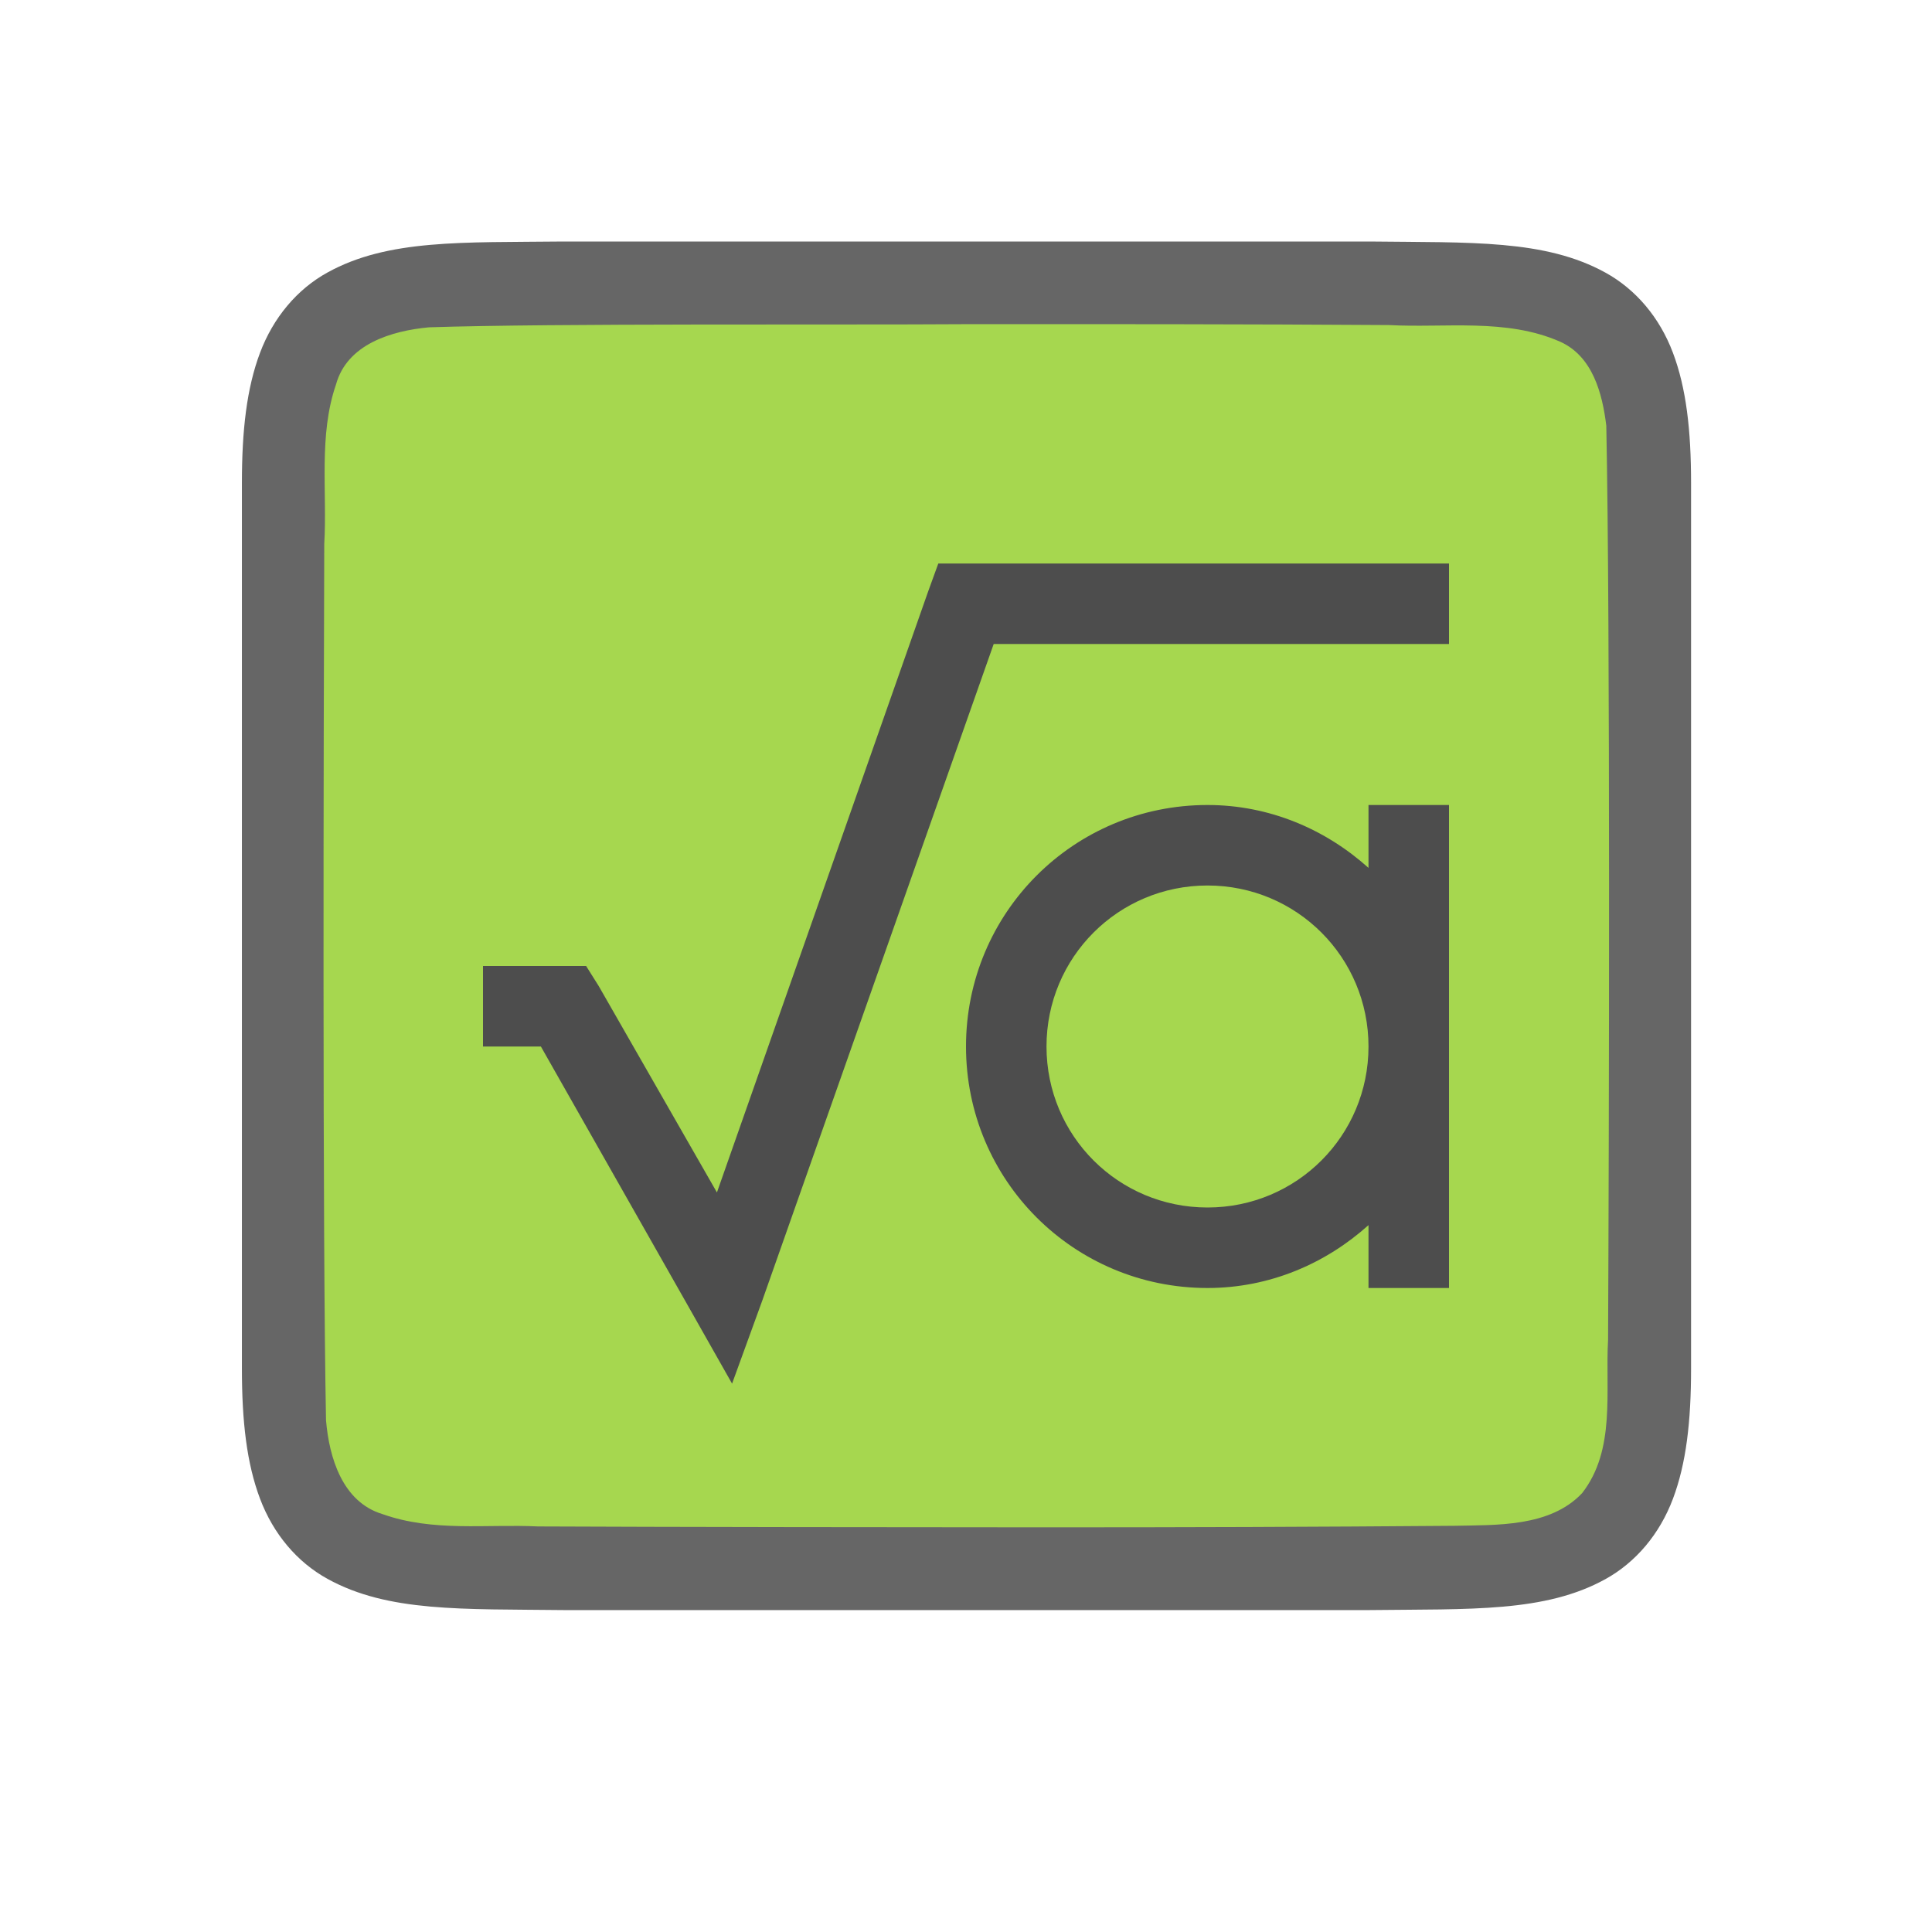
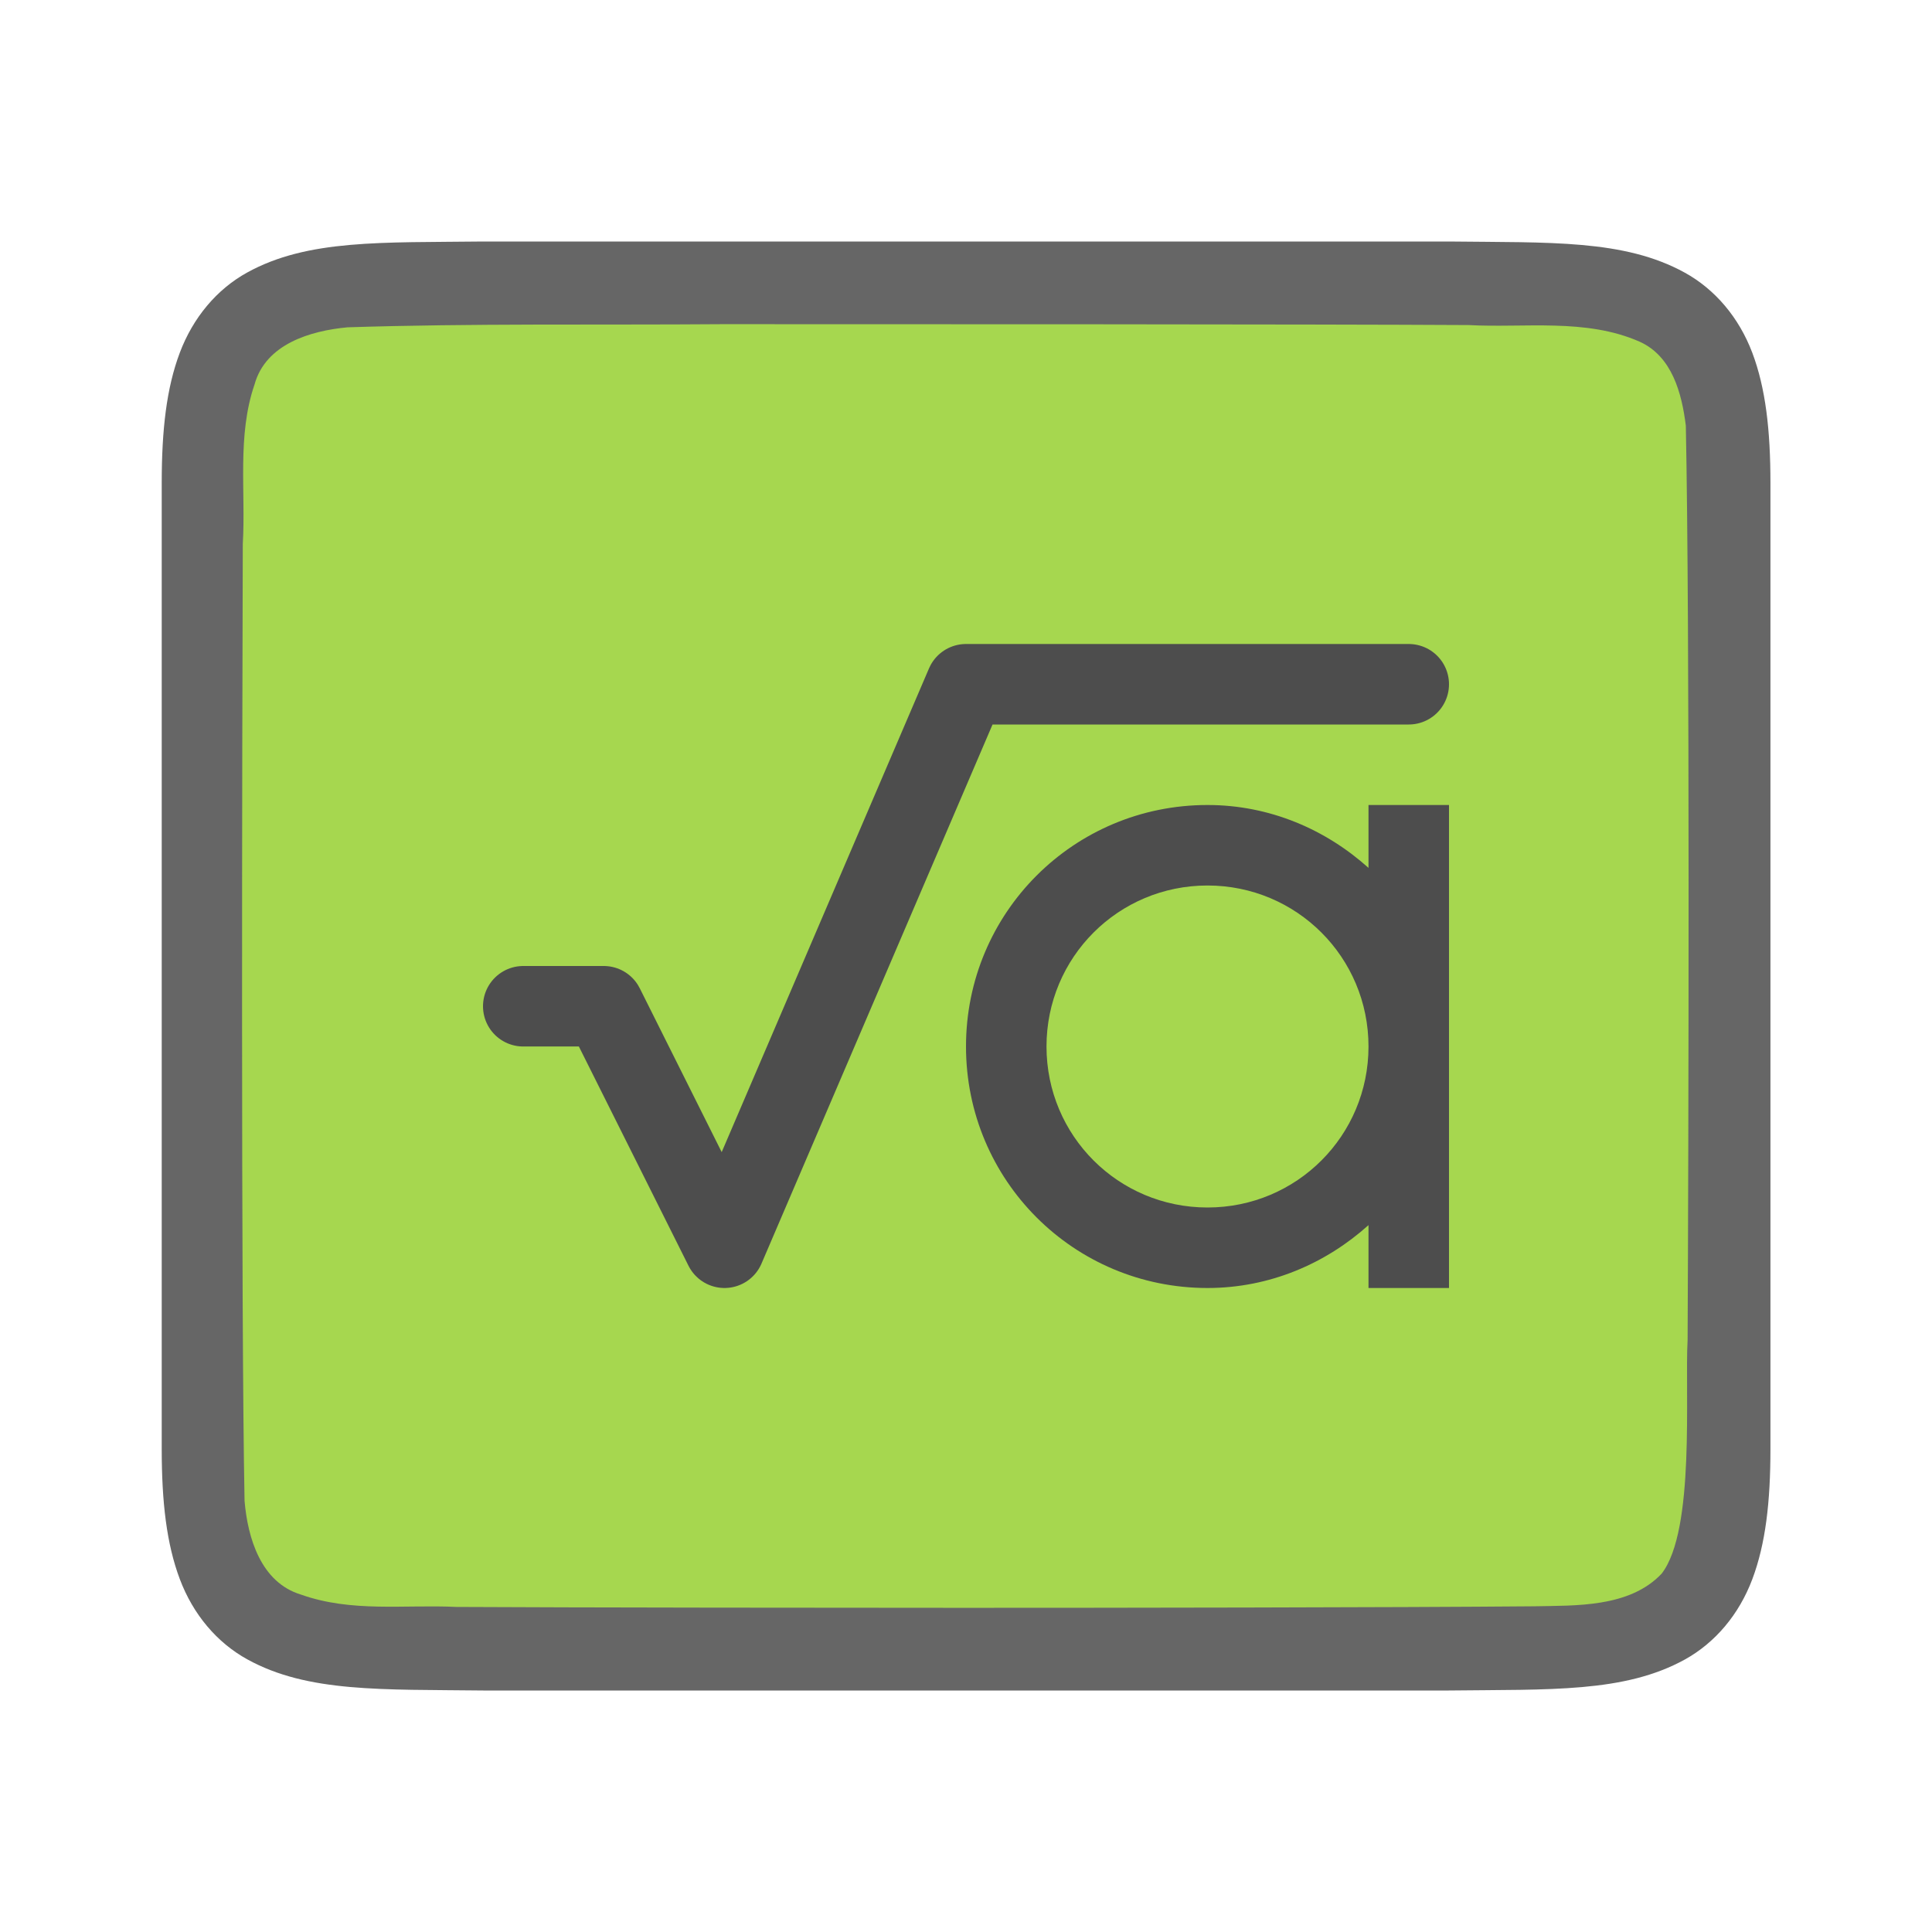
<svg xmlns="http://www.w3.org/2000/svg" viewBox="0 0 24 24" version="1.1" id="svg6">
  <defs id="defs10" />
-   <path id="path4237-1" d="M 7,3 C 5.742,3.014 4.821,2.969 4.068,3.385 3.692,3.592 3.395,3.944 3.23,4.383 c -0.165,0.439 -0.225,0.96 -0.225,1.617 v 1.488 9.512 c 0,0.658 0.06,1.179 0.225,1.617 0.165,0.439 0.462,0.789 0.838,0.996 C 4.821,20.029 5.742,19.986 7,20.001 h 0.002 10.006 0.004 c 1.258,-0.015 2.179,0.031 2.932,-0.385 0.376,-0.208 0.673,-0.559 0.838,-0.998 0.165,-0.439 0.225,-0.96 0.225,-1.617 V 7.467 6 c 0,-0.658 -0.06,-1.179 -0.225,-1.617 -0.165,-0.439 -0.462,-0.789 -0.838,-0.996 C 19.191,2.972 18.27,3.015 17.012,3 h -0.002 -10.006 z" style="font-style:normal;font-variant:normal;font-weight:normal;font-stretch:normal;font-size:15px;line-height:125%;font-family:Ubuntu;-inkscape-font-specification:Ubuntu;text-align:center;letter-spacing:0px;word-spacing:0px;writing-mode:lr-tb;text-anchor:middle;display:inline;opacity:0.6;fill:#000000;fill-opacity:1;stroke:none;stroke-width:1" />
-   <path id="path1993" d="m 11.989,4.027 c -1.557,0.011 -5.11,-0.012 -6.66,0.039 -0.461,0.043 -1.016,0.206 -1.155,0.71 -0.219,0.635 -0.108,1.334 -0.146,1.982 -0.008,2.297 -0.023,8.597 0.022,10.886 0.039,0.462 0.203,1.013 0.699,1.164 0.632,0.225 1.284,0.123 1.936,0.154 1.424,0.007 4.851,0.011 6.276,0.011 1.705,3.5e-4 3.408,-0.005 5.107,-0.019 0.512,-0.012 1.184,0.02 1.585,-0.405 0.421,-0.54 0.287,-1.268 0.323,-1.904 0.012,-2.444 0.028,-8.911 -0.022,-11.357 -0.049,-0.402 -0.17,-0.863 -0.575,-1.044 -0.668,-0.294 -1.426,-0.168 -2.126,-0.206 -1.754,-0.012 -3.509,-0.012 -5.263,-0.011 z" style="opacity:1;vector-effect:none;fill:#a6d74f;fill-opacity:1;stroke:none;stroke-width:1;stroke-linecap:round;stroke-linejoin:bevel;stroke-miterlimit:4;stroke-dasharray:none;stroke-dashoffset:0;stroke-opacity:1" />
-   <path style="fill:#4d4d4d;fill-opacity:1" d="m 11.656,7 -0.125,0.344 -2.625,7.469 L 7.438,12.25 7.281,12 H 7 6 v 1 h 0.719 l 1.844,3.25 0.531,0.938 0.375,-1.031 L 12.344,8 H 18 V 7 H 12 Z M 15,10 c -1.662,0 -3,1.338 -3,3 0,1.662 1.338,3 3,3 0.773,0 1.469,-0.304 2,-0.781 V 16 h 1 v -3 -3 h -1 v 0.781 C 16.469,10.304 15.773,10 15,10 Z m 0,1 c 1.108,0 2,0.892 2,2 0,1.108 -0.892,2 -2,2 -1.108,0 -2,-0.892 -2,-2 0,-1.108 0.892,-2 2,-2 z" id="path2-3" />
+   <path id="path4237-1-3" d="M 6.003,3 C 4.744,3.015 3.824,2.97 3.071,3.385 2.695,3.592 2.398,3.944 2.233,4.383 2.068,4.821 2.009,5.342 2.009,6 V 7.488 18 c 0,0.658 0.06,1.179 0.225,1.617 0.165,0.439 0.462,0.789 0.838,0.996 C 3.824,21.028 4.745,20.985 6.003,21 h 0.002 11.989 0.004 c 1.258,-0.015 2.179,0.03 2.932,-0.385 0.376,-0.208 0.673,-0.559 0.838,-0.998 0.165,-0.439 0.225,-0.96 0.225,-1.617 V 7.467 6 c 0,-0.658 -0.06,-1.179 -0.225,-1.617 C 21.602,3.944 21.305,3.594 20.929,3.387 20.176,2.972 19.255,3.015 17.997,3 h -0.002 -11.989 z" style="font-style:normal;font-variant:normal;font-weight:normal;font-stretch:normal;font-size:15px;line-height:125%;font-family:Ubuntu;-inkscape-font-specification:Ubuntu;text-align:center;letter-spacing:0px;word-spacing:0px;writing-mode:lr-tb;text-anchor:middle;display:inline;opacity:0.6;fill:#000000;fill-opacity:1;stroke:none;stroke-width:1" />
+   <path id="path1993-9" d="M 8.977,4.027 C 7.421,4.039 5.867,4.016 4.317,4.066 3.856,4.109 3.301,4.273 3.162,4.776 2.943,5.412 3.054,6.11 3.016,6.758 c -0.008,2.297 -0.023,9.596 0.022,11.886 0.039,0.462 0.203,1.013 0.699,1.164 0.632,0.225 1.284,0.123 1.936,0.154 1.424,0.008 4.851,0.011 6.276,0.011 1.705,3.4e-4 5.408,-0.004 7.107,-0.019 0.512,-0.011 1.184,0.019 1.585,-0.405 0.421,-0.54 0.287,-2.268 0.323,-2.904 0.012,-2.444 0.028,-8.911 -0.022,-11.357 C 20.892,4.886 20.772,4.426 20.367,4.244 19.698,3.95 18.94,4.076 18.241,4.038 16.486,4.027 10.732,4.027 8.977,4.027 Z" style="opacity:1;vector-effect:none;fill:#a6d74f;fill-opacity:1;stroke:none;stroke-width:1;stroke-linecap:round;stroke-linejoin:bevel;stroke-miterlimit:4;stroke-dasharray:none;stroke-dashoffset:0;stroke-opacity:1" />
+   <path style="fill:none;stroke:#4d4d4d;stroke-width:1px;stroke-linecap:round;stroke-linejoin:round;stroke-opacity:1" d="m 6.5,12.5 h 1 l 1.5,3 3,-7 h 5.5" id="path851" />
+   <path style="fill:#4d4d4d;fill-opacity:1" d="m 15,10 c -1.662,0 -3,1.338 -3,3 0,1.662 1.338,3 3,3 0.773,0 1.469,-0.304 2,-0.781 V 16 h 1 v -3 -3 h -1 v 0.781 C 16.469,10.304 15.773,10 15,10 Z m 0,1 c 1.108,0 2,0.892 2,2 0,1.108 -0.892,2 -2,2 -1.108,0 -2,-0.892 -2,-2 0,-1.108 0.892,-2 2,-2 z" id="path2-3" />
</svg>
